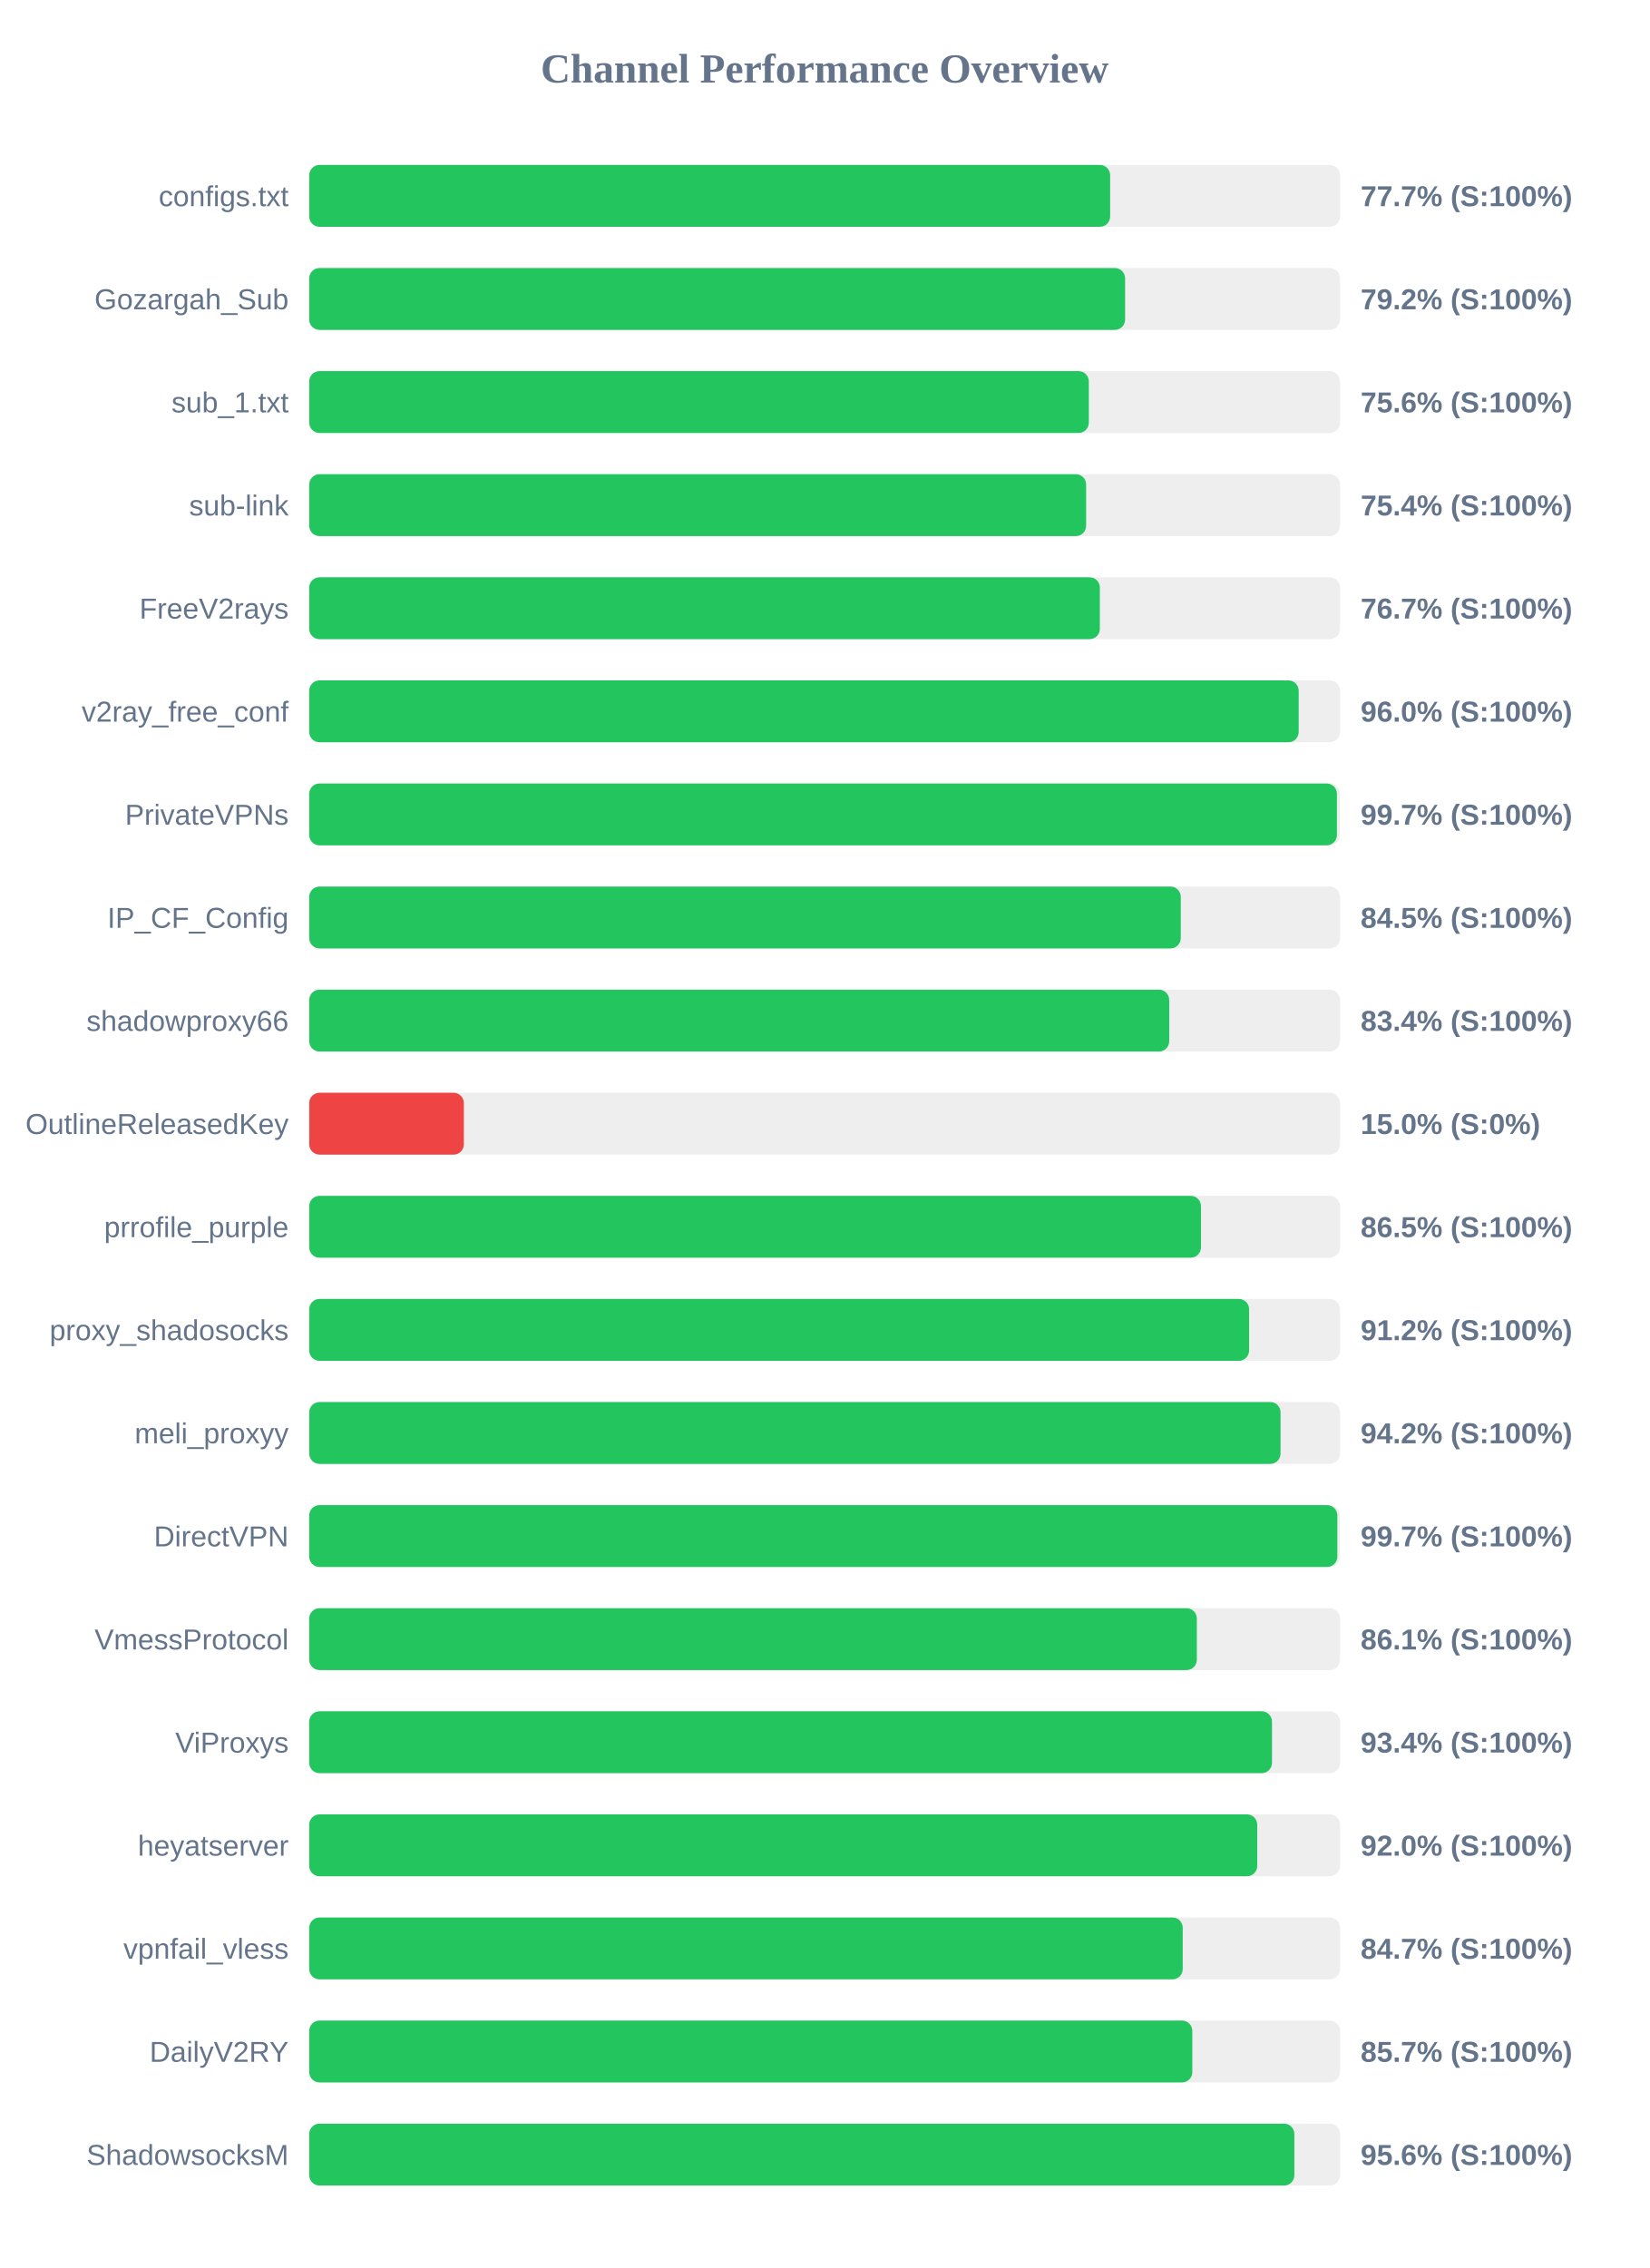
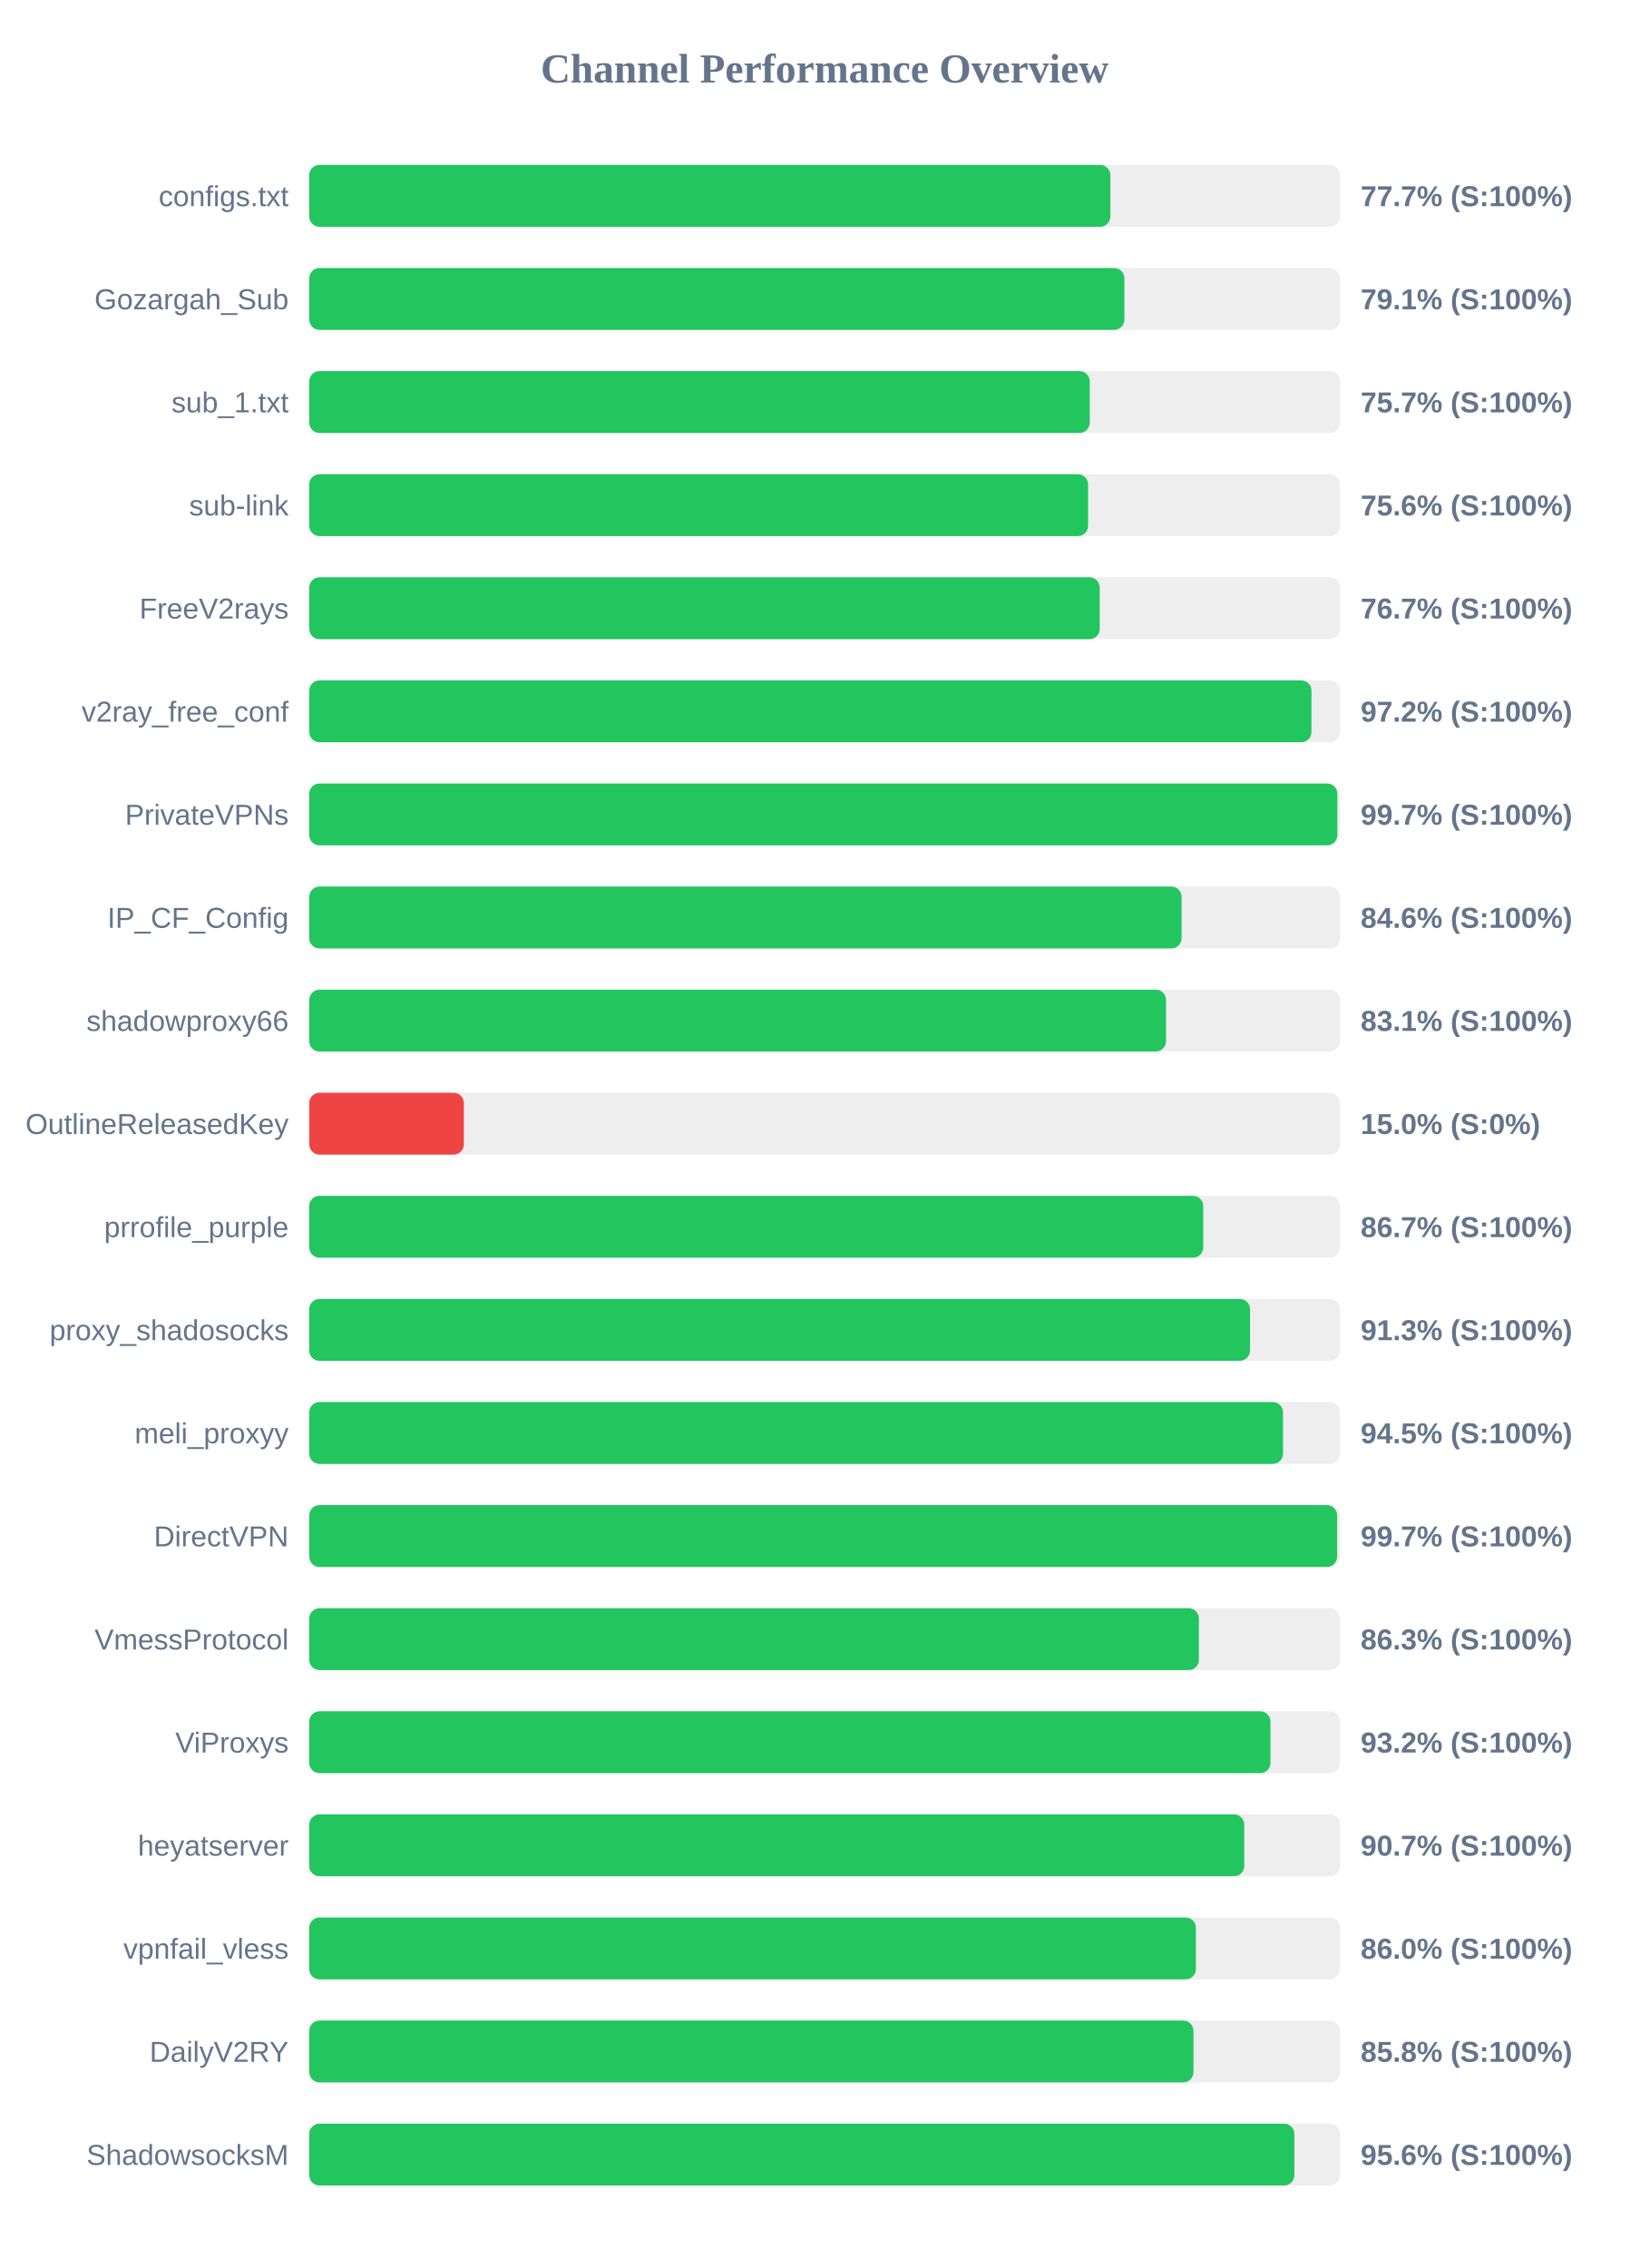
<svg xmlns="http://www.w3.org/2000/svg" width="800" height="1100" version="1.1">
  <style>
        .row { font: 14px Arial; fill: #64748b; }
        .score { font: bold 14px Arial; fill: #64748b; }
    </style>
  <text x="400" y="40" text-anchor="middle" font-size="20px" font-weight="bold" fill="#64748b">Channel Performance Overview</text>
  <rect x="150" y="80" width="500" height="30" fill="#eee" rx="5" />
-   <rect x="150" y="80" width="388.5" height="30" fill="#22c55e" rx="5" />
+   <rect x="150" y="80" width="388.6" height="30" fill="#22c55e" rx="5" />
  <text x="140" y="100" text-anchor="end" class="row">configs.txt</text>
  <text x="660" y="100" text-anchor="start" class="score">77.7% (S:100%)</text>
  <rect x="150" y="130" width="500" height="30" fill="#eee" rx="5" />
-   <rect x="150" y="130" width="395.75" height="30" fill="#22c55e" rx="5" />
+   <rect x="150" y="130" width="395.4" height="30" fill="#22c55e" rx="5" />
  <text x="140" y="150" text-anchor="end" class="row">Gozargah_Sub</text>
-   <text x="660" y="150" text-anchor="start" class="score">79.2% (S:100%)</text>
+   <text x="660" y="150" text-anchor="start" class="score">79.1% (S:100%)</text>
  <rect x="150" y="180" width="500" height="30" fill="#eee" rx="5" />
-   <rect x="150" y="180" width="378.15" height="30" fill="#22c55e" rx="5" />
+   <rect x="150" y="180" width="378.6" height="30" fill="#22c55e" rx="5" />
  <text x="140" y="200" text-anchor="end" class="row">sub_1.txt</text>
-   <text x="660" y="200" text-anchor="start" class="score">75.6% (S:100%)</text>
+   <text x="660" y="200" text-anchor="start" class="score">75.7% (S:100%)</text>
  <rect x="150" y="230" width="500" height="30" fill="#eee" rx="5" />
-   <rect x="150" y="230" width="376.85" height="30" fill="#22c55e" rx="5" />
+   <rect x="150" y="230" width="377.8" height="30" fill="#22c55e" rx="5" />
  <text x="140" y="250" text-anchor="end" class="row">sub-link</text>
-   <text x="660" y="250" text-anchor="start" class="score">75.4% (S:100%)</text>
+   <text x="660" y="250" text-anchor="start" class="score">75.6% (S:100%)</text>
  <rect x="150" y="280" width="500" height="30" fill="#eee" rx="5" />
-   <rect x="150" y="280" width="383.5" height="30" fill="#22c55e" rx="5" />
+   <rect x="150" y="280" width="383.45" height="30" fill="#22c55e" rx="5" />
  <text x="140" y="300" text-anchor="end" class="row">FreeV2rays</text>
  <text x="660" y="300" text-anchor="start" class="score">76.7% (S:100%)</text>
  <rect x="150" y="330" width="500" height="30" fill="#eee" rx="5" />
-   <rect x="150" y="330" width="479.95" height="30" fill="#22c55e" rx="5" />
+   <rect x="150" y="330" width="486.15" height="30" fill="#22c55e" rx="5" />
  <text x="140" y="350" text-anchor="end" class="row">v2ray_free_conf</text>
-   <text x="660" y="350" text-anchor="start" class="score">96.0% (S:100%)</text>
+   <text x="660" y="350" text-anchor="start" class="score">97.2% (S:100%)</text>
  <rect x="150" y="380" width="500" height="30" fill="#eee" rx="5" />
-   <rect x="150" y="380" width="498.5" height="30" fill="#22c55e" rx="5" />
+   <rect x="150" y="380" width="498.7" height="30" fill="#22c55e" rx="5" />
  <text x="140" y="400" text-anchor="end" class="row">PrivateVPNs</text>
  <text x="660" y="400" text-anchor="start" class="score">99.7% (S:100%)</text>
  <rect x="150" y="430" width="500" height="30" fill="#eee" rx="5" />
-   <rect x="150" y="430" width="422.75" height="30" fill="#22c55e" rx="5" />
+   <rect x="150" y="430" width="423.15" height="30" fill="#22c55e" rx="5" />
  <text x="140" y="450" text-anchor="end" class="row">IP_CF_Config</text>
-   <text x="660" y="450" text-anchor="start" class="score">84.5% (S:100%)</text>
+   <text x="660" y="450" text-anchor="start" class="score">84.6% (S:100%)</text>
  <rect x="150" y="480" width="500" height="30" fill="#eee" rx="5" />
-   <rect x="150" y="480" width="417.15" height="30" fill="#22c55e" rx="5" />
+   <rect x="150" y="480" width="415.6" height="30" fill="#22c55e" rx="5" />
  <text x="140" y="500" text-anchor="end" class="row">shadowproxy66</text>
-   <text x="660" y="500" text-anchor="start" class="score">83.4% (S:100%)</text>
+   <text x="660" y="500" text-anchor="start" class="score">83.1% (S:100%)</text>
  <rect x="150" y="530" width="500" height="30" fill="#eee" rx="5" />
  <rect x="150" y="530" width="75.0" height="30" fill="#ef4444" rx="5" />
  <text x="140" y="550" text-anchor="end" class="row">OutlineReleasedKey</text>
  <text x="660" y="550" text-anchor="start" class="score">15.0% (S:0%)</text>
  <rect x="150" y="580" width="500" height="30" fill="#eee" rx="5" />
-   <rect x="150" y="580" width="432.55" height="30" fill="#22c55e" rx="5" />
+   <rect x="150" y="580" width="433.65" height="30" fill="#22c55e" rx="5" />
  <text x="140" y="600" text-anchor="end" class="row">prrofile_purple</text>
-   <text x="660" y="600" text-anchor="start" class="score">86.5% (S:100%)</text>
+   <text x="660" y="600" text-anchor="start" class="score">86.7% (S:100%)</text>
  <rect x="150" y="630" width="500" height="30" fill="#eee" rx="5" />
-   <rect x="150" y="630" width="455.9" height="30" fill="#22c55e" rx="5" />
+   <rect x="150" y="630" width="456.35" height="30" fill="#22c55e" rx="5" />
  <text x="140" y="650" text-anchor="end" class="row">proxy_shadosocks</text>
-   <text x="660" y="650" text-anchor="start" class="score">91.2% (S:100%)</text>
+   <text x="660" y="650" text-anchor="start" class="score">91.3% (S:100%)</text>
  <rect x="150" y="680" width="500" height="30" fill="#eee" rx="5" />
-   <rect x="150" y="680" width="471.15" height="30" fill="#22c55e" rx="5" />
+   <rect x="150" y="680" width="472.35" height="30" fill="#22c55e" rx="5" />
  <text x="140" y="700" text-anchor="end" class="row">meli_proxyy</text>
-   <text x="660" y="700" text-anchor="start" class="score">94.2% (S:100%)</text>
+   <text x="660" y="700" text-anchor="start" class="score">94.5% (S:100%)</text>
  <rect x="150" y="730" width="500" height="30" fill="#eee" rx="5" />
-   <rect x="150" y="730" width="498.7" height="30" fill="#22c55e" rx="5" />
+   <rect x="150" y="730" width="498.6" height="30" fill="#22c55e" rx="5" />
  <text x="140" y="750" text-anchor="end" class="row">DirectVPN</text>
  <text x="660" y="750" text-anchor="start" class="score">99.7% (S:100%)</text>
  <rect x="150" y="780" width="500" height="30" fill="#eee" rx="5" />
-   <rect x="150" y="780" width="430.55" height="30" fill="#22c55e" rx="5" />
+   <rect x="150" y="780" width="431.55" height="30" fill="#22c55e" rx="5" />
  <text x="140" y="800" text-anchor="end" class="row">VmessProtocol</text>
-   <text x="660" y="800" text-anchor="start" class="score">86.1% (S:100%)</text>
+   <text x="660" y="800" text-anchor="start" class="score">86.3% (S:100%)</text>
  <rect x="150" y="830" width="500" height="30" fill="#eee" rx="5" />
-   <rect x="150" y="830" width="467.0" height="30" fill="#22c55e" rx="5" />
+   <rect x="150" y="830" width="466.25" height="30" fill="#22c55e" rx="5" />
  <text x="140" y="850" text-anchor="end" class="row">ViProxys</text>
-   <text x="660" y="850" text-anchor="start" class="score">93.4% (S:100%)</text>
+   <text x="660" y="850" text-anchor="start" class="score">93.2% (S:100%)</text>
  <rect x="150" y="880" width="500" height="30" fill="#eee" rx="5" />
-   <rect x="150" y="880" width="459.85" height="30" fill="#22c55e" rx="5" />
+   <rect x="150" y="880" width="453.55" height="30" fill="#22c55e" rx="5" />
  <text x="140" y="900" text-anchor="end" class="row">heyatserver</text>
-   <text x="660" y="900" text-anchor="start" class="score">92.0% (S:100%)</text>
+   <text x="660" y="900" text-anchor="start" class="score">90.7% (S:100%)</text>
  <rect x="150" y="930" width="500" height="30" fill="#eee" rx="5" />
-   <rect x="150" y="930" width="423.7" height="30" fill="#22c55e" rx="5" />
+   <rect x="150" y="930" width="430.1" height="30" fill="#22c55e" rx="5" />
  <text x="140" y="950" text-anchor="end" class="row">vpnfail_vless</text>
-   <text x="660" y="950" text-anchor="start" class="score">84.7% (S:100%)</text>
+   <text x="660" y="950" text-anchor="start" class="score">86.0% (S:100%)</text>
  <rect x="150" y="980" width="500" height="30" fill="#eee" rx="5" />
-   <rect x="150" y="980" width="428.35" height="30" fill="#22c55e" rx="5" />
+   <rect x="150" y="980" width="428.9" height="30" fill="#22c55e" rx="5" />
  <text x="140" y="1000" text-anchor="end" class="row">DailyV2RY</text>
-   <text x="660" y="1000" text-anchor="start" class="score">85.7% (S:100%)</text>
+   <text x="660" y="1000" text-anchor="start" class="score">85.8% (S:100%)</text>
  <rect x="150" y="1030" width="500" height="30" fill="#eee" rx="5" />
  <rect x="150" y="1030" width="477.85" height="30" fill="#22c55e" rx="5" />
  <text x="140" y="1050" text-anchor="end" class="row">ShadowsocksM</text>
  <text x="660" y="1050" text-anchor="start" class="score">95.6% (S:100%)</text>
</svg>
